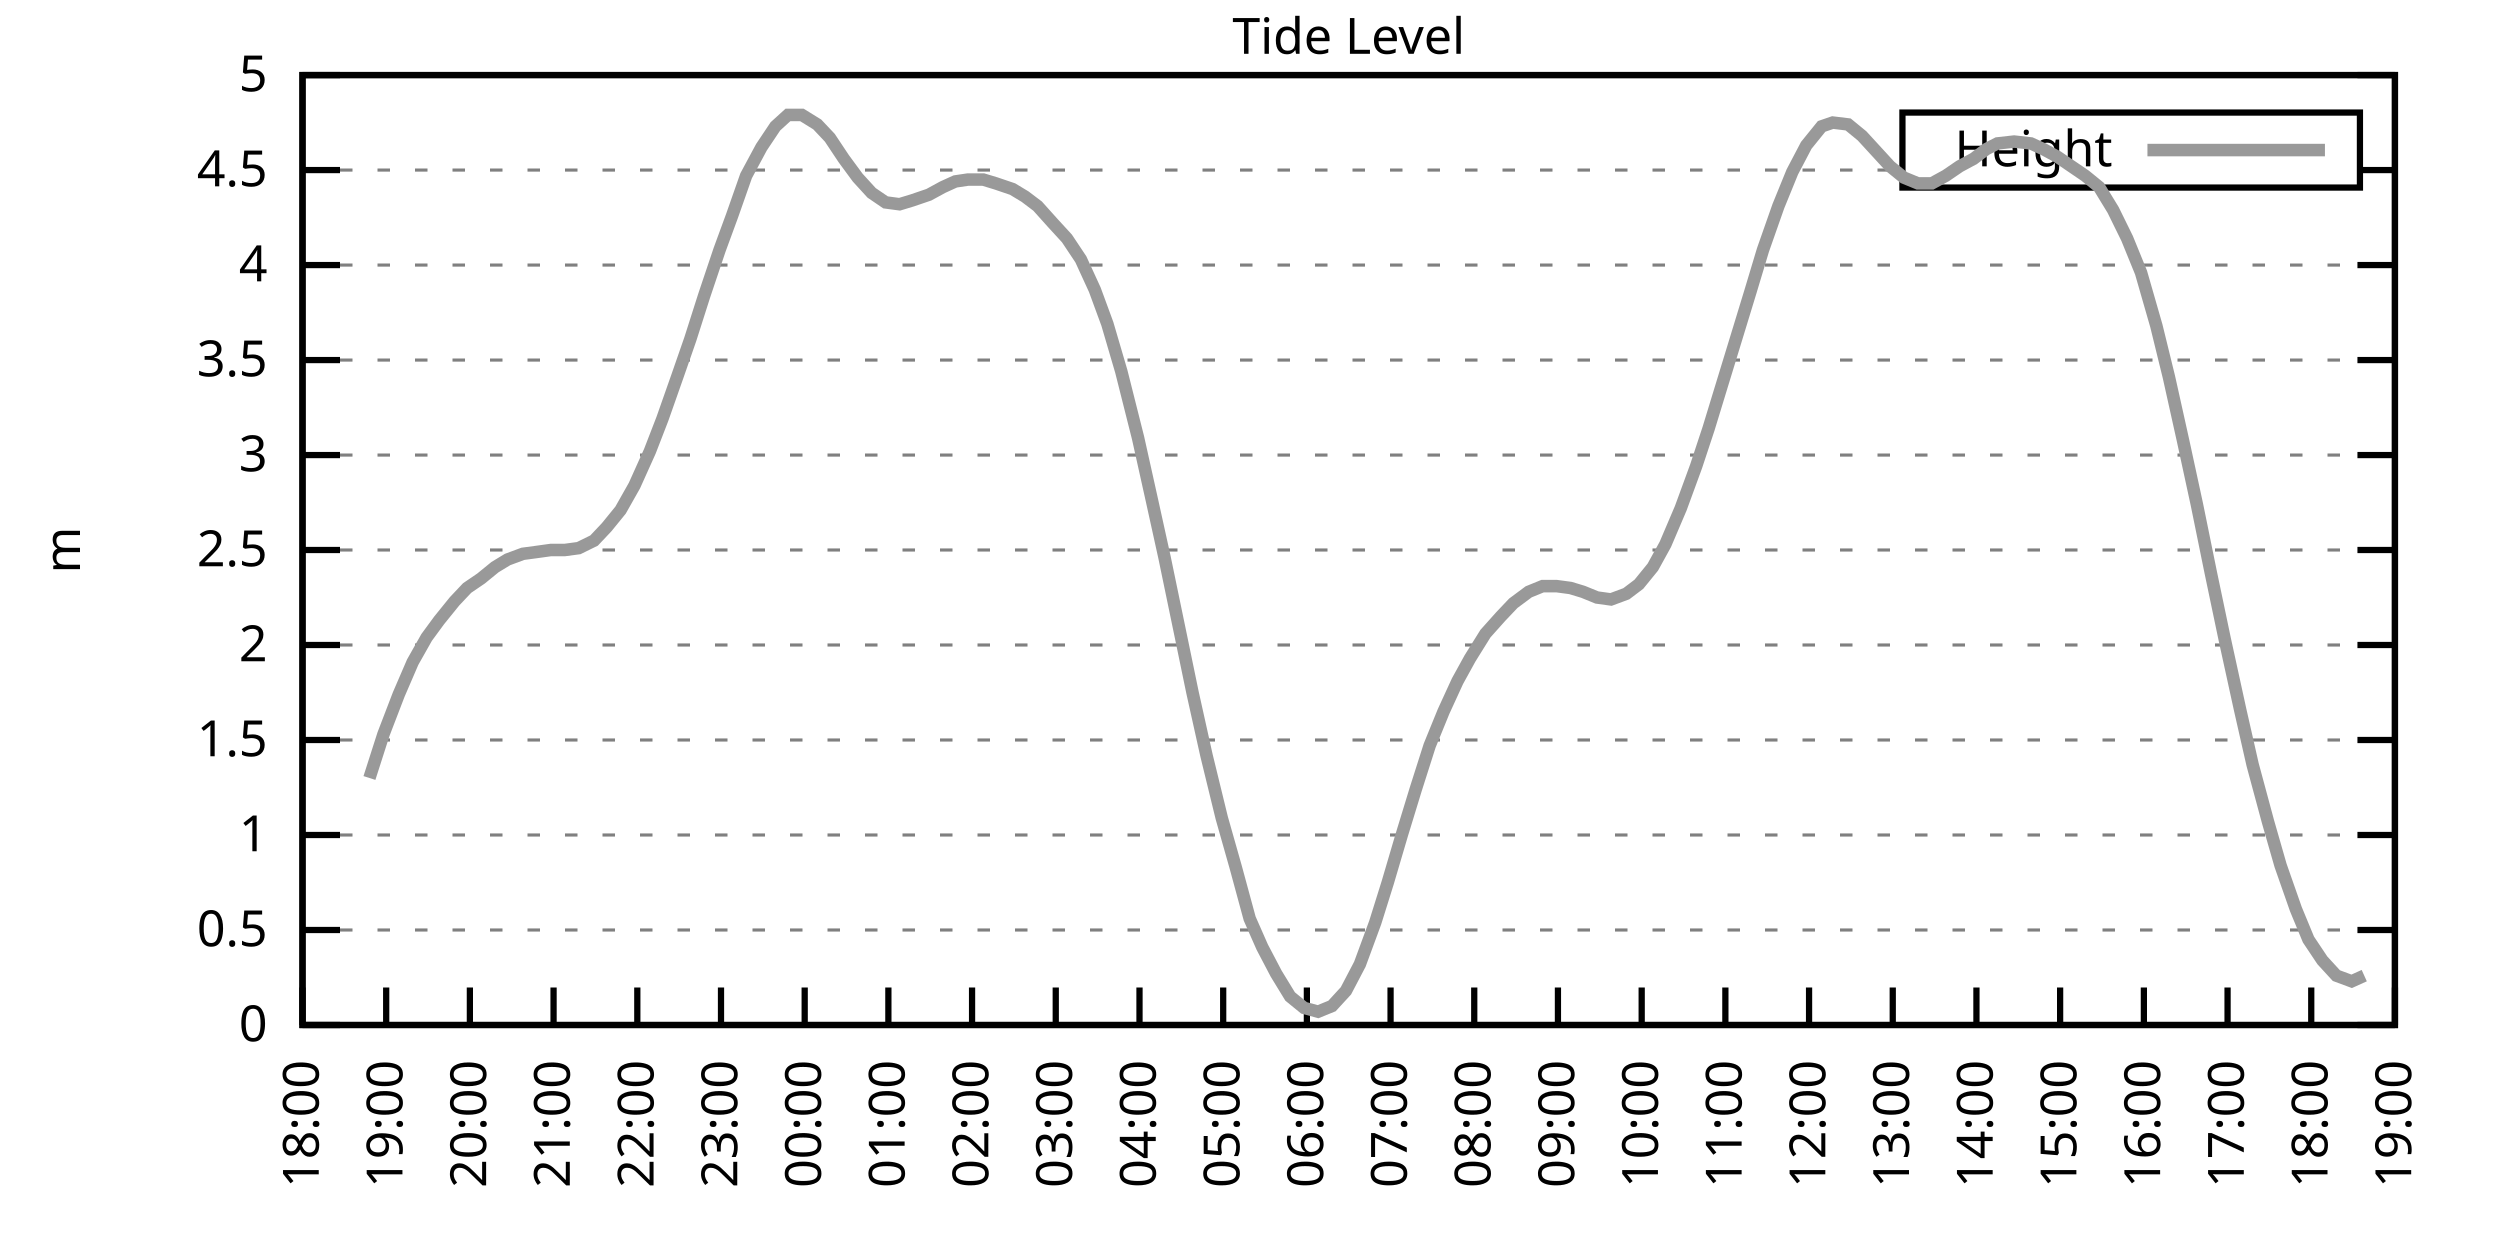
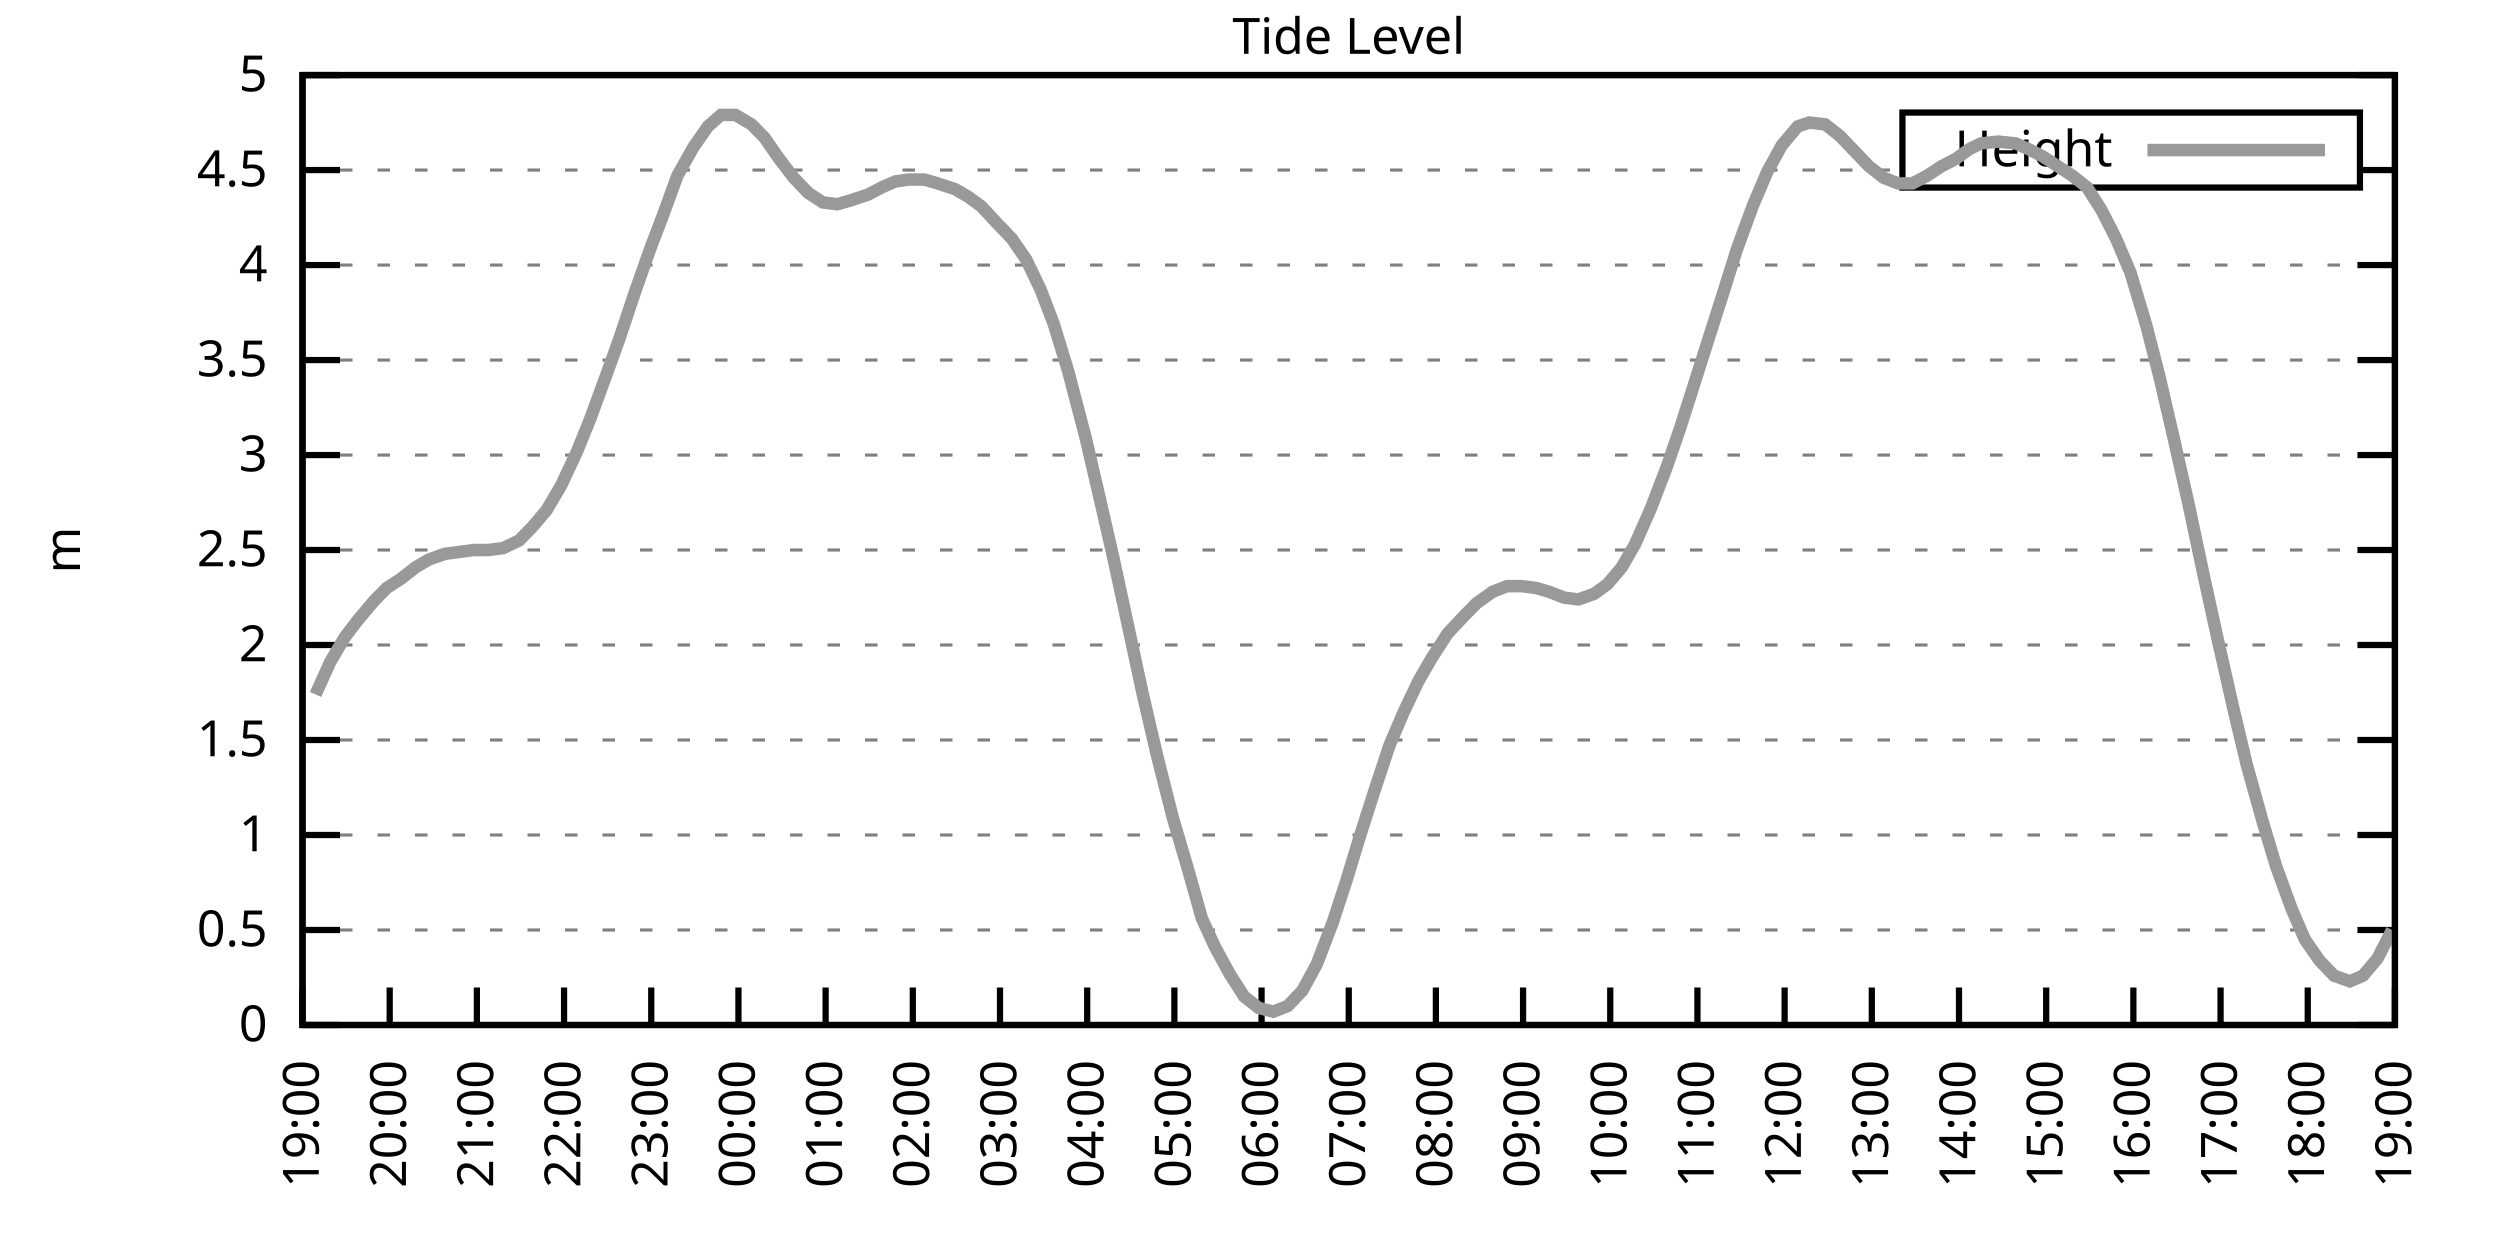
<svg xmlns="http://www.w3.org/2000/svg" xmlns:xlink="http://www.w3.org/1999/xlink" width="400" height="200" viewBox="0 0 400 200">
  <g id="gnuplot_canvas">
    <rect x="0" y="0" width="400" height="200" fill="none" />
    <defs>
      <circle id="gpDot" r="0.5" stroke-width="0.5" stroke="currentColor" />
      <path id="gpPt0" stroke-width="0.333" stroke="currentColor" d="M-1,0 h2 M0,-1 v2" />
      <path id="gpPt1" stroke-width="0.333" stroke="currentColor" d="M-1,-1 L1,1 M1,-1 L-1,1" />
      <path id="gpPt2" stroke-width="0.333" stroke="currentColor" d="M-1,0 L1,0 M0,-1 L0,1 M-1,-1 L1,1 M-1,1 L1,-1" />
      <rect id="gpPt3" stroke-width="0.333" stroke="currentColor" x="-1" y="-1" width="2" height="2" />
      <rect id="gpPt4" stroke-width="0.333" stroke="currentColor" fill="currentColor" x="-1" y="-1" width="2" height="2" />
      <circle id="gpPt5" stroke-width="0.333" stroke="currentColor" cx="0" cy="0" r="1" />
      <use xlink:href="#gpPt5" id="gpPt6" fill="currentColor" stroke="none" />
      <path id="gpPt7" stroke-width="0.333" stroke="currentColor" d="M0,-1.33 L-1.33,0.67 L1.33,0.67 z" />
      <use xlink:href="#gpPt7" id="gpPt8" fill="currentColor" stroke="none" />
      <use xlink:href="#gpPt7" id="gpPt9" stroke="currentColor" transform="rotate(180)" />
      <use xlink:href="#gpPt9" id="gpPt10" fill="currentColor" stroke="none" />
      <use xlink:href="#gpPt3" id="gpPt11" stroke="currentColor" transform="rotate(45)" />
      <use xlink:href="#gpPt11" id="gpPt12" fill="currentColor" stroke="none" />
      <path id="gpPt13" stroke-width="0.333" stroke="currentColor" d="M0,1.330 L1.265,0.411 L0.782,-1.067 L-0.782,-1.076 L-1.265,0.411 z" />
      <use xlink:href="#gpPt13" id="gpPt14" fill="currentColor" stroke="none" />
      <filter id="textbox" filterUnits="objectBoundingBox" x="0" y="0" height="1" width="1">
        <feFlood flood-color="white" flood-opacity="1" result="bgnd" />
        <feComposite in="SourceGraphic" in2="bgnd" operator="atop" />
      </filter>
      <filter id="greybox" filterUnits="objectBoundingBox" x="0" y="0" height="1" width="1">
        <feFlood flood-color="lightgrey" flood-opacity="1" result="grey" />
        <feComposite in="SourceGraphic" in2="grey" operator="atop" />
      </filter>
    </defs>
    <g fill="none" color="white" stroke="currentColor" stroke-width="1.00" stroke-linecap="butt" stroke-linejoin="miter">
</g>
    <g fill="none" color="black" stroke="currentColor" stroke-width="1.00" stroke-linecap="butt" stroke-linejoin="miter">
      <g stroke="none" shape-rendering="crispEdges">
        <polygon fill="rgb(255, 255, 255)" points="48.40,164.00 383.18,164.00 383.18,12.02 48.40,12.02 " />
      </g>
    </g>
    <g fill="none" color="black" stroke="currentColor" stroke-width="1.00" stroke-linecap="butt" stroke-linejoin="miter">
</g>
    <g fill="none" color="black" stroke="black" stroke-width="0.50" stroke-linecap="butt" stroke-linejoin="miter">
</g>
    <g fill="none" color="gray" stroke="currentColor" stroke-width="0.50" stroke-linecap="butt" stroke-linejoin="miter">
      <path stroke="gray" stroke-dasharray="2,4" class="gridline" d="M48.40,164.00 L383.19,164.00  " />
    </g>
    <g fill="none" color="gray" stroke="gray" stroke-width="1.00" stroke-linecap="butt" stroke-linejoin="miter">
</g>
    <g fill="none" color="black" stroke="currentColor" stroke-width="1.00" stroke-linecap="butt" stroke-linejoin="miter">
      <path stroke="black" d="M48.40,164.00 L54.40,164.00 M383.19,164.00 L377.19,164.00  " />
      <g transform="translate(42.80,166.60)" stroke="none" fill="black" font-family="Sans" font-size="8.00" text-anchor="end">
        <text>
          <tspan font-family="Sans"> 0</tspan>
        </text>
      </g>
    </g>
    <g fill="none" color="black" stroke="currentColor" stroke-width="1.00" stroke-linecap="butt" stroke-linejoin="miter">
</g>
    <g fill="none" color="black" stroke="black" stroke-width="0.50" stroke-linecap="butt" stroke-linejoin="miter">
</g>
    <g fill="none" color="gray" stroke="currentColor" stroke-width="0.50" stroke-linecap="butt" stroke-linejoin="miter">
      <path stroke="gray" stroke-dasharray="2,4" class="gridline" d="M48.40,148.80 L383.19,148.80  " />
    </g>
    <g fill="none" color="gray" stroke="gray" stroke-width="1.00" stroke-linecap="butt" stroke-linejoin="miter">
</g>
    <g fill="none" color="black" stroke="currentColor" stroke-width="1.00" stroke-linecap="butt" stroke-linejoin="miter">
      <path stroke="black" d="M48.40,148.80 L54.40,148.80 M383.19,148.80 L377.19,148.80  " />
      <g transform="translate(42.80,151.40)" stroke="none" fill="black" font-family="Sans" font-size="8.00" text-anchor="end">
        <text>
          <tspan font-family="Sans"> 0.5</tspan>
        </text>
      </g>
    </g>
    <g fill="none" color="black" stroke="currentColor" stroke-width="1.00" stroke-linecap="butt" stroke-linejoin="miter">
</g>
    <g fill="none" color="black" stroke="black" stroke-width="0.50" stroke-linecap="butt" stroke-linejoin="miter">
</g>
    <g fill="none" color="gray" stroke="currentColor" stroke-width="0.50" stroke-linecap="butt" stroke-linejoin="miter">
      <path stroke="gray" stroke-dasharray="2,4" class="gridline" d="M48.40,133.60 L383.19,133.60  " />
    </g>
    <g fill="none" color="gray" stroke="gray" stroke-width="1.00" stroke-linecap="butt" stroke-linejoin="miter">
</g>
    <g fill="none" color="black" stroke="currentColor" stroke-width="1.00" stroke-linecap="butt" stroke-linejoin="miter">
      <path stroke="black" d="M48.40,133.60 L54.40,133.60 M383.19,133.60 L377.19,133.60  " />
      <g transform="translate(42.80,136.20)" stroke="none" fill="black" font-family="Sans" font-size="8.00" text-anchor="end">
        <text>
          <tspan font-family="Sans"> 1</tspan>
        </text>
      </g>
    </g>
    <g fill="none" color="black" stroke="currentColor" stroke-width="1.00" stroke-linecap="butt" stroke-linejoin="miter">
</g>
    <g fill="none" color="black" stroke="black" stroke-width="0.50" stroke-linecap="butt" stroke-linejoin="miter">
</g>
    <g fill="none" color="gray" stroke="currentColor" stroke-width="0.50" stroke-linecap="butt" stroke-linejoin="miter">
      <path stroke="gray" stroke-dasharray="2,4" class="gridline" d="M48.40,118.40 L383.19,118.40  " />
    </g>
    <g fill="none" color="gray" stroke="gray" stroke-width="1.00" stroke-linecap="butt" stroke-linejoin="miter">
</g>
    <g fill="none" color="black" stroke="currentColor" stroke-width="1.00" stroke-linecap="butt" stroke-linejoin="miter">
      <path stroke="black" d="M48.40,118.40 L54.40,118.40 M383.19,118.40 L377.19,118.40  " />
      <g transform="translate(42.80,121.00)" stroke="none" fill="black" font-family="Sans" font-size="8.00" text-anchor="end">
        <text>
          <tspan font-family="Sans"> 1.5</tspan>
        </text>
      </g>
    </g>
    <g fill="none" color="black" stroke="currentColor" stroke-width="1.00" stroke-linecap="butt" stroke-linejoin="miter">
</g>
    <g fill="none" color="black" stroke="black" stroke-width="0.50" stroke-linecap="butt" stroke-linejoin="miter">
</g>
    <g fill="none" color="gray" stroke="currentColor" stroke-width="0.50" stroke-linecap="butt" stroke-linejoin="miter">
      <path stroke="gray" stroke-dasharray="2,4" class="gridline" d="M48.40,103.20 L383.19,103.20  " />
    </g>
    <g fill="none" color="gray" stroke="gray" stroke-width="1.00" stroke-linecap="butt" stroke-linejoin="miter">
</g>
    <g fill="none" color="black" stroke="currentColor" stroke-width="1.00" stroke-linecap="butt" stroke-linejoin="miter">
      <path stroke="black" d="M48.40,103.20 L54.40,103.20 M383.19,103.20 L377.19,103.20  " />
      <g transform="translate(42.80,105.80)" stroke="none" fill="black" font-family="Sans" font-size="8.00" text-anchor="end">
        <text>
          <tspan font-family="Sans"> 2</tspan>
        </text>
      </g>
    </g>
    <g fill="none" color="black" stroke="currentColor" stroke-width="1.00" stroke-linecap="butt" stroke-linejoin="miter">
</g>
    <g fill="none" color="black" stroke="black" stroke-width="0.50" stroke-linecap="butt" stroke-linejoin="miter">
</g>
    <g fill="none" color="gray" stroke="currentColor" stroke-width="0.50" stroke-linecap="butt" stroke-linejoin="miter">
      <path stroke="gray" stroke-dasharray="2,4" class="gridline" d="M48.40,88.00 L383.19,88.00  " />
    </g>
    <g fill="none" color="gray" stroke="gray" stroke-width="1.00" stroke-linecap="butt" stroke-linejoin="miter">
</g>
    <g fill="none" color="black" stroke="currentColor" stroke-width="1.00" stroke-linecap="butt" stroke-linejoin="miter">
      <path stroke="black" d="M48.40,88.00 L54.40,88.00 M383.19,88.00 L377.19,88.00  " />
      <g transform="translate(42.80,90.60)" stroke="none" fill="black" font-family="Sans" font-size="8.00" text-anchor="end">
        <text>
          <tspan font-family="Sans"> 2.5</tspan>
        </text>
      </g>
    </g>
    <g fill="none" color="black" stroke="currentColor" stroke-width="1.00" stroke-linecap="butt" stroke-linejoin="miter">
</g>
    <g fill="none" color="black" stroke="black" stroke-width="0.50" stroke-linecap="butt" stroke-linejoin="miter">
</g>
    <g fill="none" color="gray" stroke="currentColor" stroke-width="0.50" stroke-linecap="butt" stroke-linejoin="miter">
      <path stroke="gray" stroke-dasharray="2,4" class="gridline" d="M48.40,72.81 L383.19,72.81  " />
    </g>
    <g fill="none" color="gray" stroke="gray" stroke-width="1.00" stroke-linecap="butt" stroke-linejoin="miter">
</g>
    <g fill="none" color="black" stroke="currentColor" stroke-width="1.00" stroke-linecap="butt" stroke-linejoin="miter">
      <path stroke="black" d="M48.40,72.81 L54.40,72.81 M383.19,72.81 L377.19,72.81  " />
      <g transform="translate(42.80,75.41)" stroke="none" fill="black" font-family="Sans" font-size="8.00" text-anchor="end">
        <text>
          <tspan font-family="Sans"> 3</tspan>
        </text>
      </g>
    </g>
    <g fill="none" color="black" stroke="currentColor" stroke-width="1.00" stroke-linecap="butt" stroke-linejoin="miter">
</g>
    <g fill="none" color="black" stroke="black" stroke-width="0.50" stroke-linecap="butt" stroke-linejoin="miter">
</g>
    <g fill="none" color="gray" stroke="currentColor" stroke-width="0.50" stroke-linecap="butt" stroke-linejoin="miter">
      <path stroke="gray" stroke-dasharray="2,4" class="gridline" d="M48.40,57.61 L383.19,57.61  " />
    </g>
    <g fill="none" color="gray" stroke="gray" stroke-width="1.00" stroke-linecap="butt" stroke-linejoin="miter">
</g>
    <g fill="none" color="black" stroke="currentColor" stroke-width="1.00" stroke-linecap="butt" stroke-linejoin="miter">
      <path stroke="black" d="M48.40,57.61 L54.40,57.61 M383.19,57.61 L377.19,57.61  " />
      <g transform="translate(42.80,60.21)" stroke="none" fill="black" font-family="Sans" font-size="8.00" text-anchor="end">
        <text>
          <tspan font-family="Sans"> 3.5</tspan>
        </text>
      </g>
    </g>
    <g fill="none" color="black" stroke="currentColor" stroke-width="1.00" stroke-linecap="butt" stroke-linejoin="miter">
</g>
    <g fill="none" color="black" stroke="black" stroke-width="0.50" stroke-linecap="butt" stroke-linejoin="miter">
</g>
    <g fill="none" color="gray" stroke="currentColor" stroke-width="0.50" stroke-linecap="butt" stroke-linejoin="miter">
      <path stroke="gray" stroke-dasharray="2,4" class="gridline" d="M48.40,42.41 L383.19,42.41  " />
    </g>
    <g fill="none" color="gray" stroke="gray" stroke-width="1.00" stroke-linecap="butt" stroke-linejoin="miter">
</g>
    <g fill="none" color="black" stroke="currentColor" stroke-width="1.00" stroke-linecap="butt" stroke-linejoin="miter">
      <path stroke="black" d="M48.40,42.41 L54.40,42.41 M383.19,42.41 L377.19,42.41  " />
      <g transform="translate(42.80,45.01)" stroke="none" fill="black" font-family="Sans" font-size="8.00" text-anchor="end">
        <text>
          <tspan font-family="Sans"> 4</tspan>
        </text>
      </g>
    </g>
    <g fill="none" color="black" stroke="currentColor" stroke-width="1.00" stroke-linecap="butt" stroke-linejoin="miter">
</g>
    <g fill="none" color="black" stroke="black" stroke-width="0.50" stroke-linecap="butt" stroke-linejoin="miter">
</g>
    <g fill="none" color="gray" stroke="currentColor" stroke-width="0.50" stroke-linecap="butt" stroke-linejoin="miter">
      <path stroke="gray" stroke-dasharray="2,4" class="gridline" d="M48.40,27.21 L304.39,27.21 M377.59,27.21 L383.19,27.21  " />
    </g>
    <g fill="none" color="gray" stroke="gray" stroke-width="1.00" stroke-linecap="butt" stroke-linejoin="miter">
</g>
    <g fill="none" color="black" stroke="currentColor" stroke-width="1.00" stroke-linecap="butt" stroke-linejoin="miter">
      <path stroke="black" d="M48.40,27.21 L54.40,27.21 M383.19,27.21 L377.19,27.21  " />
      <g transform="translate(42.80,29.81)" stroke="none" fill="black" font-family="Sans" font-size="8.00" text-anchor="end">
        <text>
          <tspan font-family="Sans"> 4.5</tspan>
        </text>
      </g>
    </g>
    <g fill="none" color="black" stroke="currentColor" stroke-width="1.00" stroke-linecap="butt" stroke-linejoin="miter">
</g>
    <g fill="none" color="black" stroke="black" stroke-width="0.50" stroke-linecap="butt" stroke-linejoin="miter">
</g>
    <g fill="none" color="gray" stroke="currentColor" stroke-width="0.50" stroke-linecap="butt" stroke-linejoin="miter">
      <path stroke="gray" stroke-dasharray="2,4" class="gridline" d="M48.40,12.01 L383.19,12.01  " />
    </g>
    <g fill="none" color="gray" stroke="gray" stroke-width="1.00" stroke-linecap="butt" stroke-linejoin="miter">
</g>
    <g fill="none" color="black" stroke="currentColor" stroke-width="1.00" stroke-linecap="butt" stroke-linejoin="miter">
      <path stroke="black" d="M48.40,12.01 L54.40,12.01 M383.19,12.01 L377.19,12.01  " />
      <g transform="translate(42.80,14.61)" stroke="none" fill="black" font-family="Sans" font-size="8.00" text-anchor="end">
        <text>
          <tspan font-family="Sans"> 5</tspan>
        </text>
      </g>
    </g>
    <g fill="none" color="black" stroke="currentColor" stroke-width="1.00" stroke-linecap="butt" stroke-linejoin="miter">
      <path stroke="black" d="M48.40,164.00 L48.40,158.00  " />
      <g transform="translate(51.00,169.60) rotate(270.00)" stroke="none" fill="black" font-family="Sans" font-size="8.00" text-anchor="end">
        <text>
-           <tspan font-family="Sans">18:00</tspan>
-         </text>
-       </g>
-     </g>
-     <g fill="none" color="black" stroke="currentColor" stroke-width="1.00" stroke-linecap="butt" stroke-linejoin="miter">
-       <path stroke="black" d="M61.79,164.00 L61.79,158.00  " />
-       <g transform="translate(64.39,169.60) rotate(270.00)" stroke="none" fill="black" font-family="Sans" font-size="8.00" text-anchor="end">
-         <text>
          <tspan font-family="Sans">19:00</tspan>
        </text>
      </g>
    </g>
    <g fill="none" color="black" stroke="currentColor" stroke-width="1.00" stroke-linecap="butt" stroke-linejoin="miter">
-       <path stroke="black" d="M75.18,164.00 L75.18,158.00  " />
-       <g transform="translate(77.78,169.60) rotate(270.00)" stroke="none" fill="black" font-family="Sans" font-size="8.00" text-anchor="end">
+       <path stroke="black" d="M62.35,164.00 L62.35,158.00  " />
+       <g transform="translate(64.95,169.60) rotate(270.00)" stroke="none" fill="black" font-family="Sans" font-size="8.00" text-anchor="end">
        <text>
          <tspan font-family="Sans">20:00</tspan>
        </text>
      </g>
    </g>
    <g fill="none" color="black" stroke="currentColor" stroke-width="1.00" stroke-linecap="butt" stroke-linejoin="miter">
-       <path stroke="black" d="M88.57,164.00 L88.57,158.00  " />
-       <g transform="translate(91.17,169.60) rotate(270.00)" stroke="none" fill="black" font-family="Sans" font-size="8.00" text-anchor="end">
+       <path stroke="black" d="M76.30,164.00 L76.30,158.00  " />
+       <g transform="translate(78.90,169.60) rotate(270.00)" stroke="none" fill="black" font-family="Sans" font-size="8.00" text-anchor="end">
        <text>
          <tspan font-family="Sans">21:00</tspan>
        </text>
      </g>
    </g>
    <g fill="none" color="black" stroke="currentColor" stroke-width="1.00" stroke-linecap="butt" stroke-linejoin="miter">
-       <path stroke="black" d="M101.97,164.00 L101.97,158.00  " />
-       <g transform="translate(104.57,169.60) rotate(270.00)" stroke="none" fill="black" font-family="Sans" font-size="8.00" text-anchor="end">
+       <path stroke="black" d="M90.25,164.00 L90.25,158.00  " />
+       <g transform="translate(92.85,169.60) rotate(270.00)" stroke="none" fill="black" font-family="Sans" font-size="8.00" text-anchor="end">
        <text>
          <tspan font-family="Sans">22:00</tspan>
        </text>
      </g>
    </g>
    <g fill="none" color="black" stroke="currentColor" stroke-width="1.00" stroke-linecap="butt" stroke-linejoin="miter">
-       <path stroke="black" d="M115.36,164.00 L115.36,158.00  " />
-       <g transform="translate(117.96,169.60) rotate(270.00)" stroke="none" fill="black" font-family="Sans" font-size="8.00" text-anchor="end">
+       <path stroke="black" d="M104.20,164.00 L104.20,158.00  " />
+       <g transform="translate(106.80,169.60) rotate(270.00)" stroke="none" fill="black" font-family="Sans" font-size="8.00" text-anchor="end">
        <text>
          <tspan font-family="Sans">23:00</tspan>
        </text>
      </g>
    </g>
    <g fill="none" color="black" stroke="currentColor" stroke-width="1.00" stroke-linecap="butt" stroke-linejoin="miter">
-       <path stroke="black" d="M128.75,164.00 L128.75,158.00  " />
-       <g transform="translate(131.35,169.60) rotate(270.00)" stroke="none" fill="black" font-family="Sans" font-size="8.00" text-anchor="end">
+       <path stroke="black" d="M118.15,164.00 L118.15,158.00  " />
+       <g transform="translate(120.75,169.60) rotate(270.00)" stroke="none" fill="black" font-family="Sans" font-size="8.00" text-anchor="end">
        <text>
          <tspan font-family="Sans">00:00</tspan>
        </text>
      </g>
    </g>
    <g fill="none" color="black" stroke="currentColor" stroke-width="1.00" stroke-linecap="butt" stroke-linejoin="miter">
-       <path stroke="black" d="M142.14,164.00 L142.14,158.00  " />
-       <g transform="translate(144.74,169.60) rotate(270.00)" stroke="none" fill="black" font-family="Sans" font-size="8.00" text-anchor="end">
+       <path stroke="black" d="M132.10,164.00 L132.10,158.00  " />
+       <g transform="translate(134.70,169.60) rotate(270.00)" stroke="none" fill="black" font-family="Sans" font-size="8.00" text-anchor="end">
        <text>
          <tspan font-family="Sans">01:00</tspan>
        </text>
      </g>
    </g>
    <g fill="none" color="black" stroke="currentColor" stroke-width="1.00" stroke-linecap="butt" stroke-linejoin="miter">
-       <path stroke="black" d="M155.53,164.00 L155.53,158.00  " />
-       <g transform="translate(158.13,169.60) rotate(270.00)" stroke="none" fill="black" font-family="Sans" font-size="8.00" text-anchor="end">
+       <path stroke="black" d="M146.05,164.00 L146.05,158.00  " />
+       <g transform="translate(148.65,169.60) rotate(270.00)" stroke="none" fill="black" font-family="Sans" font-size="8.00" text-anchor="end">
        <text>
          <tspan font-family="Sans">02:00</tspan>
        </text>
      </g>
    </g>
    <g fill="none" color="black" stroke="currentColor" stroke-width="1.00" stroke-linecap="butt" stroke-linejoin="miter">
-       <path stroke="black" d="M168.92,164.00 L168.92,158.00  " />
-       <g transform="translate(171.52,169.60) rotate(270.00)" stroke="none" fill="black" font-family="Sans" font-size="8.00" text-anchor="end">
+       <path stroke="black" d="M160.00,164.00 L160.00,158.00  " />
+       <g transform="translate(162.60,169.60) rotate(270.00)" stroke="none" fill="black" font-family="Sans" font-size="8.00" text-anchor="end">
        <text>
          <tspan font-family="Sans">03:00</tspan>
        </text>
      </g>
    </g>
    <g fill="none" color="black" stroke="currentColor" stroke-width="1.00" stroke-linecap="butt" stroke-linejoin="miter">
-       <path stroke="black" d="M182.32,164.00 L182.32,158.00  " />
-       <g transform="translate(184.92,169.60) rotate(270.00)" stroke="none" fill="black" font-family="Sans" font-size="8.00" text-anchor="end">
+       <path stroke="black" d="M173.95,164.00 L173.95,158.00  " />
+       <g transform="translate(176.55,169.60) rotate(270.00)" stroke="none" fill="black" font-family="Sans" font-size="8.00" text-anchor="end">
        <text>
          <tspan font-family="Sans">04:00</tspan>
        </text>
      </g>
    </g>
    <g fill="none" color="black" stroke="currentColor" stroke-width="1.00" stroke-linecap="butt" stroke-linejoin="miter">
-       <path stroke="black" d="M195.71,164.00 L195.71,158.00  " />
-       <g transform="translate(198.31,169.60) rotate(270.00)" stroke="none" fill="black" font-family="Sans" font-size="8.00" text-anchor="end">
+       <path stroke="black" d="M187.90,164.00 L187.90,158.00  " />
+       <g transform="translate(190.50,169.60) rotate(270.00)" stroke="none" fill="black" font-family="Sans" font-size="8.00" text-anchor="end">
        <text>
          <tspan font-family="Sans">05:00</tspan>
        </text>
      </g>
    </g>
    <g fill="none" color="black" stroke="currentColor" stroke-width="1.00" stroke-linecap="butt" stroke-linejoin="miter">
-       <path stroke="black" d="M209.10,164.00 L209.10,158.00  " />
-       <g transform="translate(211.70,169.60) rotate(270.00)" stroke="none" fill="black" font-family="Sans" font-size="8.00" text-anchor="end">
+       <path stroke="black" d="M201.85,164.00 L201.85,158.00  " />
+       <g transform="translate(204.45,169.60) rotate(270.00)" stroke="none" fill="black" font-family="Sans" font-size="8.00" text-anchor="end">
        <text>
          <tspan font-family="Sans">06:00</tspan>
        </text>
      </g>
    </g>
    <g fill="none" color="black" stroke="currentColor" stroke-width="1.00" stroke-linecap="butt" stroke-linejoin="miter">
-       <path stroke="black" d="M222.49,164.00 L222.49,158.00  " />
-       <g transform="translate(225.09,169.60) rotate(270.00)" stroke="none" fill="black" font-family="Sans" font-size="8.00" text-anchor="end">
+       <path stroke="black" d="M215.80,164.00 L215.80,158.00  " />
+       <g transform="translate(218.40,169.60) rotate(270.00)" stroke="none" fill="black" font-family="Sans" font-size="8.00" text-anchor="end">
        <text>
          <tspan font-family="Sans">07:00</tspan>
        </text>
      </g>
    </g>
    <g fill="none" color="black" stroke="currentColor" stroke-width="1.00" stroke-linecap="butt" stroke-linejoin="miter">
-       <path stroke="black" d="M235.88,164.00 L235.88,158.00  " />
-       <g transform="translate(238.48,169.60) rotate(270.00)" stroke="none" fill="black" font-family="Sans" font-size="8.00" text-anchor="end">
+       <path stroke="black" d="M229.74,164.00 L229.74,158.00  " />
+       <g transform="translate(232.34,169.60) rotate(270.00)" stroke="none" fill="black" font-family="Sans" font-size="8.00" text-anchor="end">
        <text>
          <tspan font-family="Sans">08:00</tspan>
        </text>
      </g>
    </g>
    <g fill="none" color="black" stroke="currentColor" stroke-width="1.00" stroke-linecap="butt" stroke-linejoin="miter">
-       <path stroke="black" d="M249.27,164.00 L249.27,158.00  " />
-       <g transform="translate(251.87,169.60) rotate(270.00)" stroke="none" fill="black" font-family="Sans" font-size="8.00" text-anchor="end">
+       <path stroke="black" d="M243.69,164.00 L243.69,158.00  " />
+       <g transform="translate(246.29,169.60) rotate(270.00)" stroke="none" fill="black" font-family="Sans" font-size="8.00" text-anchor="end">
        <text>
          <tspan font-family="Sans">09:00</tspan>
        </text>
      </g>
    </g>
    <g fill="none" color="black" stroke="currentColor" stroke-width="1.00" stroke-linecap="butt" stroke-linejoin="miter">
-       <path stroke="black" d="M262.67,164.00 L262.67,158.00  " />
-       <g transform="translate(265.27,169.60) rotate(270.00)" stroke="none" fill="black" font-family="Sans" font-size="8.00" text-anchor="end">
+       <path stroke="black" d="M257.64,164.00 L257.64,158.00  " />
+       <g transform="translate(260.24,169.60) rotate(270.00)" stroke="none" fill="black" font-family="Sans" font-size="8.00" text-anchor="end">
        <text>
          <tspan font-family="Sans">10:00</tspan>
        </text>
      </g>
    </g>
    <g fill="none" color="black" stroke="currentColor" stroke-width="1.00" stroke-linecap="butt" stroke-linejoin="miter">
-       <path stroke="black" d="M276.06,164.00 L276.06,158.00  " />
-       <g transform="translate(278.66,169.60) rotate(270.00)" stroke="none" fill="black" font-family="Sans" font-size="8.00" text-anchor="end">
+       <path stroke="black" d="M271.59,164.00 L271.59,158.00  " />
+       <g transform="translate(274.19,169.60) rotate(270.00)" stroke="none" fill="black" font-family="Sans" font-size="8.00" text-anchor="end">
        <text>
          <tspan font-family="Sans">11:00</tspan>
        </text>
      </g>
    </g>
    <g fill="none" color="black" stroke="currentColor" stroke-width="1.00" stroke-linecap="butt" stroke-linejoin="miter">
-       <path stroke="black" d="M289.45,164.00 L289.45,158.00  " />
-       <g transform="translate(292.05,169.60) rotate(270.00)" stroke="none" fill="black" font-family="Sans" font-size="8.00" text-anchor="end">
+       <path stroke="black" d="M285.54,164.00 L285.54,158.00  " />
+       <g transform="translate(288.14,169.60) rotate(270.00)" stroke="none" fill="black" font-family="Sans" font-size="8.00" text-anchor="end">
        <text>
          <tspan font-family="Sans">12:00</tspan>
        </text>
      </g>
    </g>
    <g fill="none" color="black" stroke="currentColor" stroke-width="1.00" stroke-linecap="butt" stroke-linejoin="miter">
-       <path stroke="black" d="M302.84,164.00 L302.84,158.00  " />
-       <g transform="translate(305.44,169.60) rotate(270.00)" stroke="none" fill="black" font-family="Sans" font-size="8.00" text-anchor="end">
+       <path stroke="black" d="M299.49,164.00 L299.49,158.00  " />
+       <g transform="translate(302.09,169.60) rotate(270.00)" stroke="none" fill="black" font-family="Sans" font-size="8.00" text-anchor="end">
        <text>
          <tspan font-family="Sans">13:00</tspan>
        </text>
      </g>
    </g>
    <g fill="none" color="black" stroke="currentColor" stroke-width="1.00" stroke-linecap="butt" stroke-linejoin="miter">
-       <path stroke="black" d="M316.23,164.00 L316.23,158.00  " />
-       <g transform="translate(318.83,169.60) rotate(270.00)" stroke="none" fill="black" font-family="Sans" font-size="8.00" text-anchor="end">
+       <path stroke="black" d="M313.44,164.00 L313.44,158.00  " />
+       <g transform="translate(316.04,169.60) rotate(270.00)" stroke="none" fill="black" font-family="Sans" font-size="8.00" text-anchor="end">
        <text>
          <tspan font-family="Sans">14:00</tspan>
        </text>
      </g>
    </g>
    <g fill="none" color="black" stroke="currentColor" stroke-width="1.00" stroke-linecap="butt" stroke-linejoin="miter">
-       <path stroke="black" d="M329.62,164.00 L329.62,158.00  " />
-       <g transform="translate(332.22,169.60) rotate(270.00)" stroke="none" fill="black" font-family="Sans" font-size="8.00" text-anchor="end">
+       <path stroke="black" d="M327.39,164.00 L327.39,158.00  " />
+       <g transform="translate(329.99,169.60) rotate(270.00)" stroke="none" fill="black" font-family="Sans" font-size="8.00" text-anchor="end">
        <text>
          <tspan font-family="Sans">15:00</tspan>
        </text>
      </g>
    </g>
    <g fill="none" color="black" stroke="currentColor" stroke-width="1.00" stroke-linecap="butt" stroke-linejoin="miter">
-       <path stroke="black" d="M343.02,164.00 L343.02,158.00  " />
-       <g transform="translate(345.62,169.60) rotate(270.00)" stroke="none" fill="black" font-family="Sans" font-size="8.00" text-anchor="end">
+       <path stroke="black" d="M341.34,164.00 L341.34,158.00  " />
+       <g transform="translate(343.94,169.60) rotate(270.00)" stroke="none" fill="black" font-family="Sans" font-size="8.00" text-anchor="end">
        <text>
          <tspan font-family="Sans">16:00</tspan>
        </text>
      </g>
    </g>
    <g fill="none" color="black" stroke="currentColor" stroke-width="1.00" stroke-linecap="butt" stroke-linejoin="miter">
-       <path stroke="black" d="M356.41,164.00 L356.41,158.00  " />
-       <g transform="translate(359.01,169.60) rotate(270.00)" stroke="none" fill="black" font-family="Sans" font-size="8.00" text-anchor="end">
+       <path stroke="black" d="M355.29,164.00 L355.29,158.00  " />
+       <g transform="translate(357.89,169.60) rotate(270.00)" stroke="none" fill="black" font-family="Sans" font-size="8.00" text-anchor="end">
        <text>
          <tspan font-family="Sans">17:00</tspan>
        </text>
      </g>
    </g>
    <g fill="none" color="black" stroke="currentColor" stroke-width="1.00" stroke-linecap="butt" stroke-linejoin="miter">
-       <path stroke="black" d="M369.80,164.00 L369.80,158.00  " />
-       <g transform="translate(372.40,169.60) rotate(270.00)" stroke="none" fill="black" font-family="Sans" font-size="8.00" text-anchor="end">
+       <path stroke="black" d="M369.24,164.00 L369.24,158.00  " />
+       <g transform="translate(371.84,169.60) rotate(270.00)" stroke="none" fill="black" font-family="Sans" font-size="8.00" text-anchor="end">
        <text>
          <tspan font-family="Sans">18:00</tspan>
        </text>
      </g>
    </g>
    <g fill="none" color="black" stroke="currentColor" stroke-width="1.00" stroke-linecap="butt" stroke-linejoin="miter">
      <path stroke="black" d="M383.19,164.00 L383.19,158.00  " />
      <g transform="translate(385.79,169.60) rotate(270.00)" stroke="none" fill="black" font-family="Sans" font-size="8.00" text-anchor="end">
        <text>
          <tspan font-family="Sans">19:00</tspan>
        </text>
      </g>
    </g>
    <g fill="none" color="black" stroke="currentColor" stroke-width="1.00" stroke-linecap="butt" stroke-linejoin="miter">
</g>
    <g fill="none" color="black" stroke="currentColor" stroke-width="1.00" stroke-linecap="butt" stroke-linejoin="miter">
      <path stroke="black" d="M48.40,12.01 L48.40,164.00 L383.19,164.00 L383.19,12.01 L48.40,12.01 Z  " />
    </g>
    <g fill="none" color="black" stroke="currentColor" stroke-width="1.00" stroke-linecap="butt" stroke-linejoin="miter">
</g>
    <g fill="none" color="black" stroke="currentColor" stroke-width="1.00" stroke-linecap="butt" stroke-linejoin="miter">
      <path stroke="black" d="M304.39,30.01 L304.39,18.01 L377.59,18.01 L377.59,30.01 L304.39,30.01 Z  " />
    </g>
    <g id="Tide_level_plot_1">
      <g fill="none" color="white" stroke="black" stroke-width="2.00" stroke-linecap="butt" stroke-linejoin="miter">
</g>
      <g fill="none" color="black" stroke="currentColor" stroke-width="2.00" stroke-linecap="butt" stroke-linejoin="miter">
        <g transform="translate(337.99,26.61)" stroke="none" fill="black" font-family="Sans" font-size="8.00" text-anchor="end">
          <text>
            <tspan font-family="Sans">Height</tspan>
          </text>
        </g>
      </g>
      <g fill="none" color="black" stroke="currentColor" stroke-width="2.00" stroke-linecap="butt" stroke-linejoin="miter">
-         <path stroke="rgb(153, 153, 153)" d="M343.59,24.01 L371.99,24.01 M59.11,124.48 L61.35,117.49 L63.80,111.11 L66.03,105.94 L68.26,101.99 L70.27,99.25   L72.73,96.21 L74.74,94.08 L76.97,92.56 L79.20,90.74 L81.21,89.52 L83.66,88.61 L85.90,88.31 L88.13,88.00   L90.36,88.00 L92.59,87.70 L95.05,86.49 L97.06,84.36 L99.29,81.62 L101.52,77.67 L103.98,72.20 L105.98,67.03   L108.44,60.04 L110.45,54.26 L112.68,47.27 L115.13,39.98 L117.14,34.50 L119.38,28.12 L121.83,23.56 L124.06,20.22   L126.07,18.39 L128.30,18.39 L130.76,19.91 L132.77,22.04 L135.00,25.39 L137.23,28.42 L139.46,30.86 L141.69,32.38   L143.93,32.68 L145.94,32.07 L148.61,31.16 L150.85,29.94 L152.85,29.03 L154.86,28.73 L157.32,28.73 L159.33,29.34   L162.01,30.25 L164.01,31.46 L166.02,32.98 L168.48,35.72 L170.71,38.15 L172.94,41.50 L175.17,46.36 L177.18,51.83   L179.41,59.43 L182.09,70.07 L184.32,80.10 L186.33,89.22 L188.79,101.08 L190.80,110.80 L193.03,120.83 L195.48,130.87   L197.72,138.77 L199.95,146.98 L201.96,151.54 L204.19,155.79 L206.42,159.44 L208.65,161.26 L210.88,161.87 L213.12,160.96   L215.35,158.53 L217.58,154.27 L220.04,147.59 L222.04,141.20 L224.28,133.60 L226.51,126.31 L228.74,119.31 L230.97,113.84   L233.20,108.98 L235.21,105.33 L237.67,101.38 L240.12,98.64 L242.13,96.52 L244.59,94.69 L246.82,93.78 L249.05,93.78   L251.28,94.08 L253.29,94.69 L255.52,95.60 L257.76,95.91 L260.21,95.00 L262.22,93.48 L264.45,90.74 L266.46,87.09   L268.92,81.32 L271.37,74.63 L273.38,68.55 L275.61,61.25 L277.84,53.96 L280.07,46.66 L282.08,39.98 L284.54,32.98   L286.77,27.51 L289.00,23.26 L291.46,20.22 L293.24,19.61 L295.70,19.91 L297.93,21.74 L300.16,24.17 L302.39,26.60   L304.63,28.42 L306.86,29.34 L309.09,29.34 L311.32,28.12 L313.55,26.60 L315.79,25.39 L317.79,23.87 L319.58,22.95   L322.26,22.65 L324.94,22.95 L326.95,23.87 L329.18,25.08 L331.41,26.60 L333.64,28.12 L335.87,29.94 L338.10,33.59   L340.34,38.15 L342.57,43.62 L345.02,52.14 L347.03,60.34 L349.26,70.37 L351.50,80.71 L353.73,91.65 L355.96,102.29   L358.42,113.54 L360.42,122.35 L362.88,131.47 L364.89,138.47 L367.34,145.46 L369.35,150.32 L371.58,153.66 L373.82,156.10   L376.27,157.01 L378.28,156.10  " />
+         <path stroke="rgb(153, 153, 153)" d="M343.59,24.01 L371.99,24.01 M50.49,111.11 L52.82,105.94 L55.14,101.99 L57.23,99.25 L59.79,96.21 L61.88,94.08   L64.21,92.56 L66.53,90.74 L68.63,89.52 L71.18,88.61 L73.51,88.31 L75.83,88.00 L78.16,88.00 L80.48,87.70   L83.04,86.49 L85.13,84.36 L87.46,81.62 L89.78,77.67 L92.34,72.20 L94.43,67.03 L96.99,60.04 L99.08,54.26   L101.41,47.27 L103.97,39.98 L106.06,34.50 L108.38,28.12 L110.94,23.56 L113.27,20.22 L115.36,18.39 L117.68,18.39   L120.24,19.91 L122.33,22.04 L124.66,25.39 L126.98,28.42 L129.31,30.86 L131.63,32.38 L133.96,32.68 L136.05,32.07   L138.84,31.16 L141.16,29.94 L143.26,29.03 L145.35,28.73 L147.91,28.73 L150.00,29.34 L152.79,30.25 L154.88,31.46   L156.97,32.98 L159.53,35.72 L161.86,38.15 L164.18,41.50 L166.51,46.36 L168.60,51.83 L170.92,59.43 L173.71,70.07   L176.04,80.10 L178.13,89.22 L180.69,101.08 L182.78,110.80 L185.11,120.83 L187.66,130.87 L189.99,138.77 L192.31,146.98   L194.41,151.54 L196.73,155.79 L199.06,159.44 L201.38,161.26 L203.71,161.87 L206.03,160.96 L208.36,158.53 L210.68,154.27   L213.24,147.59 L215.33,141.20 L217.65,133.60 L219.98,126.31 L222.30,119.31 L224.63,113.84 L226.95,108.98 L229.05,105.33   L231.60,101.38 L234.16,98.64 L236.25,96.52 L238.81,94.69 L241.14,93.78 L243.46,93.78 L245.79,94.08 L247.88,94.69   L250.20,95.60 L252.53,95.91 L255.09,95.00 L257.18,93.48 L259.50,90.74 L261.60,87.09 L264.15,81.32 L266.71,74.63   L268.80,68.55 L271.13,61.25 L273.45,53.96 L275.78,46.66 L277.87,39.98 L280.43,32.98 L282.75,27.51 L285.08,23.26   L287.64,20.22 L289.50,19.61 L292.05,19.91 L294.38,21.74 L296.70,24.17 L299.03,26.60 L301.35,28.42 L303.68,29.34   L306.00,29.34 L308.33,28.12 L310.65,26.60 L312.98,25.39 L315.07,23.87 L316.93,22.95 L319.72,22.65 L322.51,22.95   L324.60,23.87 L326.93,25.08 L329.25,26.60 L331.58,28.12 L333.90,29.94 L336.23,33.59 L338.55,38.15 L340.88,43.62   L343.43,52.14 L345.53,60.34 L347.85,70.37 L350.18,80.71 L352.50,91.65 L354.83,102.29 L357.38,113.54 L359.48,122.35   L362.03,131.47 L364.13,138.47 L366.68,145.46 L368.78,150.32 L371.10,153.66 L373.43,156.10 L375.98,157.01 L378.08,156.10   L380.40,153.36 L382.73,148.80  " />
      </g>
    </g>
    <g fill="none" color="black" stroke="currentColor" stroke-width="2.00" stroke-linecap="butt" stroke-linejoin="miter">
</g>
    <g fill="none" color="black" stroke="black" stroke-width="1.00" stroke-linecap="butt" stroke-linejoin="miter">
</g>
    <g fill="none" color="black" stroke="currentColor" stroke-width="1.00" stroke-linecap="butt" stroke-linejoin="miter">
      <path stroke="black" d="M48.40,12.01 L48.40,164.00 L383.19,164.00 L383.19,12.01 L48.40,12.01 Z  " />
      <g transform="translate(12.80,88.01) rotate(270.00)" stroke="none" fill="black" font-family="Sans" font-size="8.00" text-anchor="middle">
        <text>
          <tspan font-family="Sans">m</tspan>
        </text>
      </g>
    </g>
    <g fill="none" color="black" stroke="currentColor" stroke-width="1.00" stroke-linecap="butt" stroke-linejoin="miter">
</g>
    <g fill="none" color="black" stroke="currentColor" stroke-width="1.00" stroke-linecap="butt" stroke-linejoin="miter">
      <g transform="translate(215.79,8.61)" stroke="none" fill="black" font-family="Sans" font-size="8.00" text-anchor="middle">
        <text>
          <tspan font-family="Sans">Tide Level</tspan>
        </text>
      </g>
    </g>
    <g fill="none" color="black" stroke="currentColor" stroke-width="1.00" stroke-linecap="butt" stroke-linejoin="miter">
</g>
  </g>
</svg>
